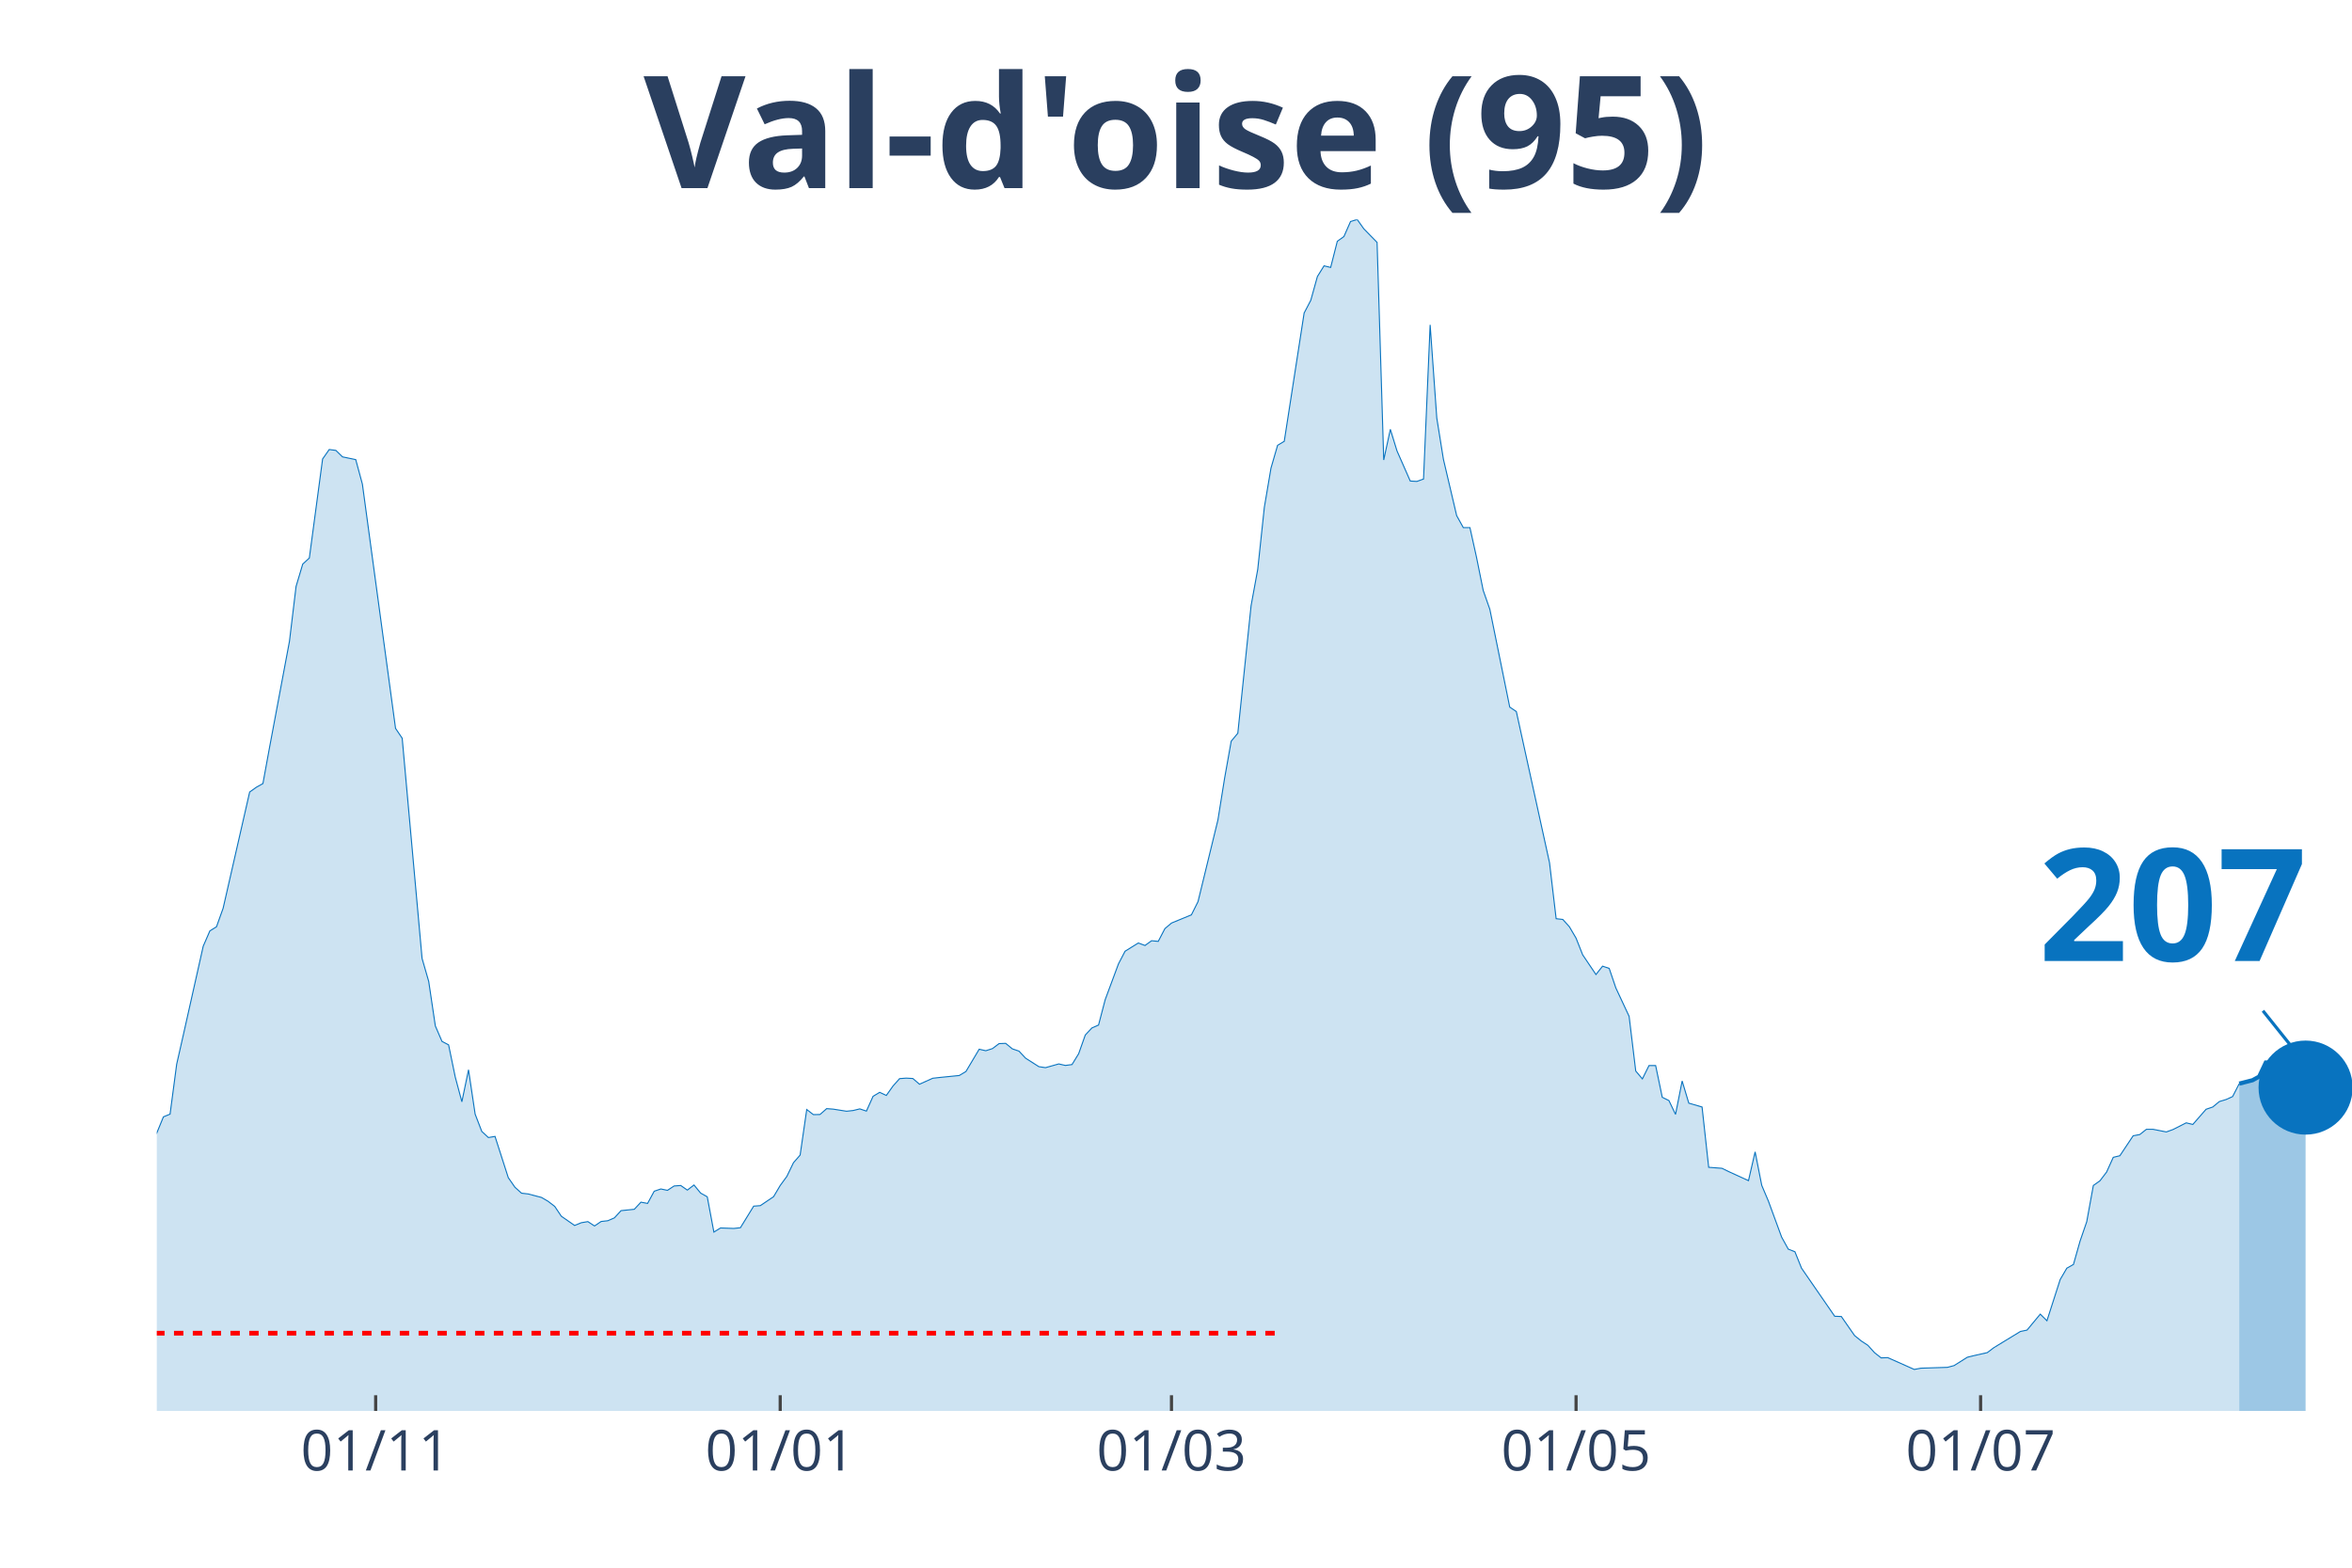
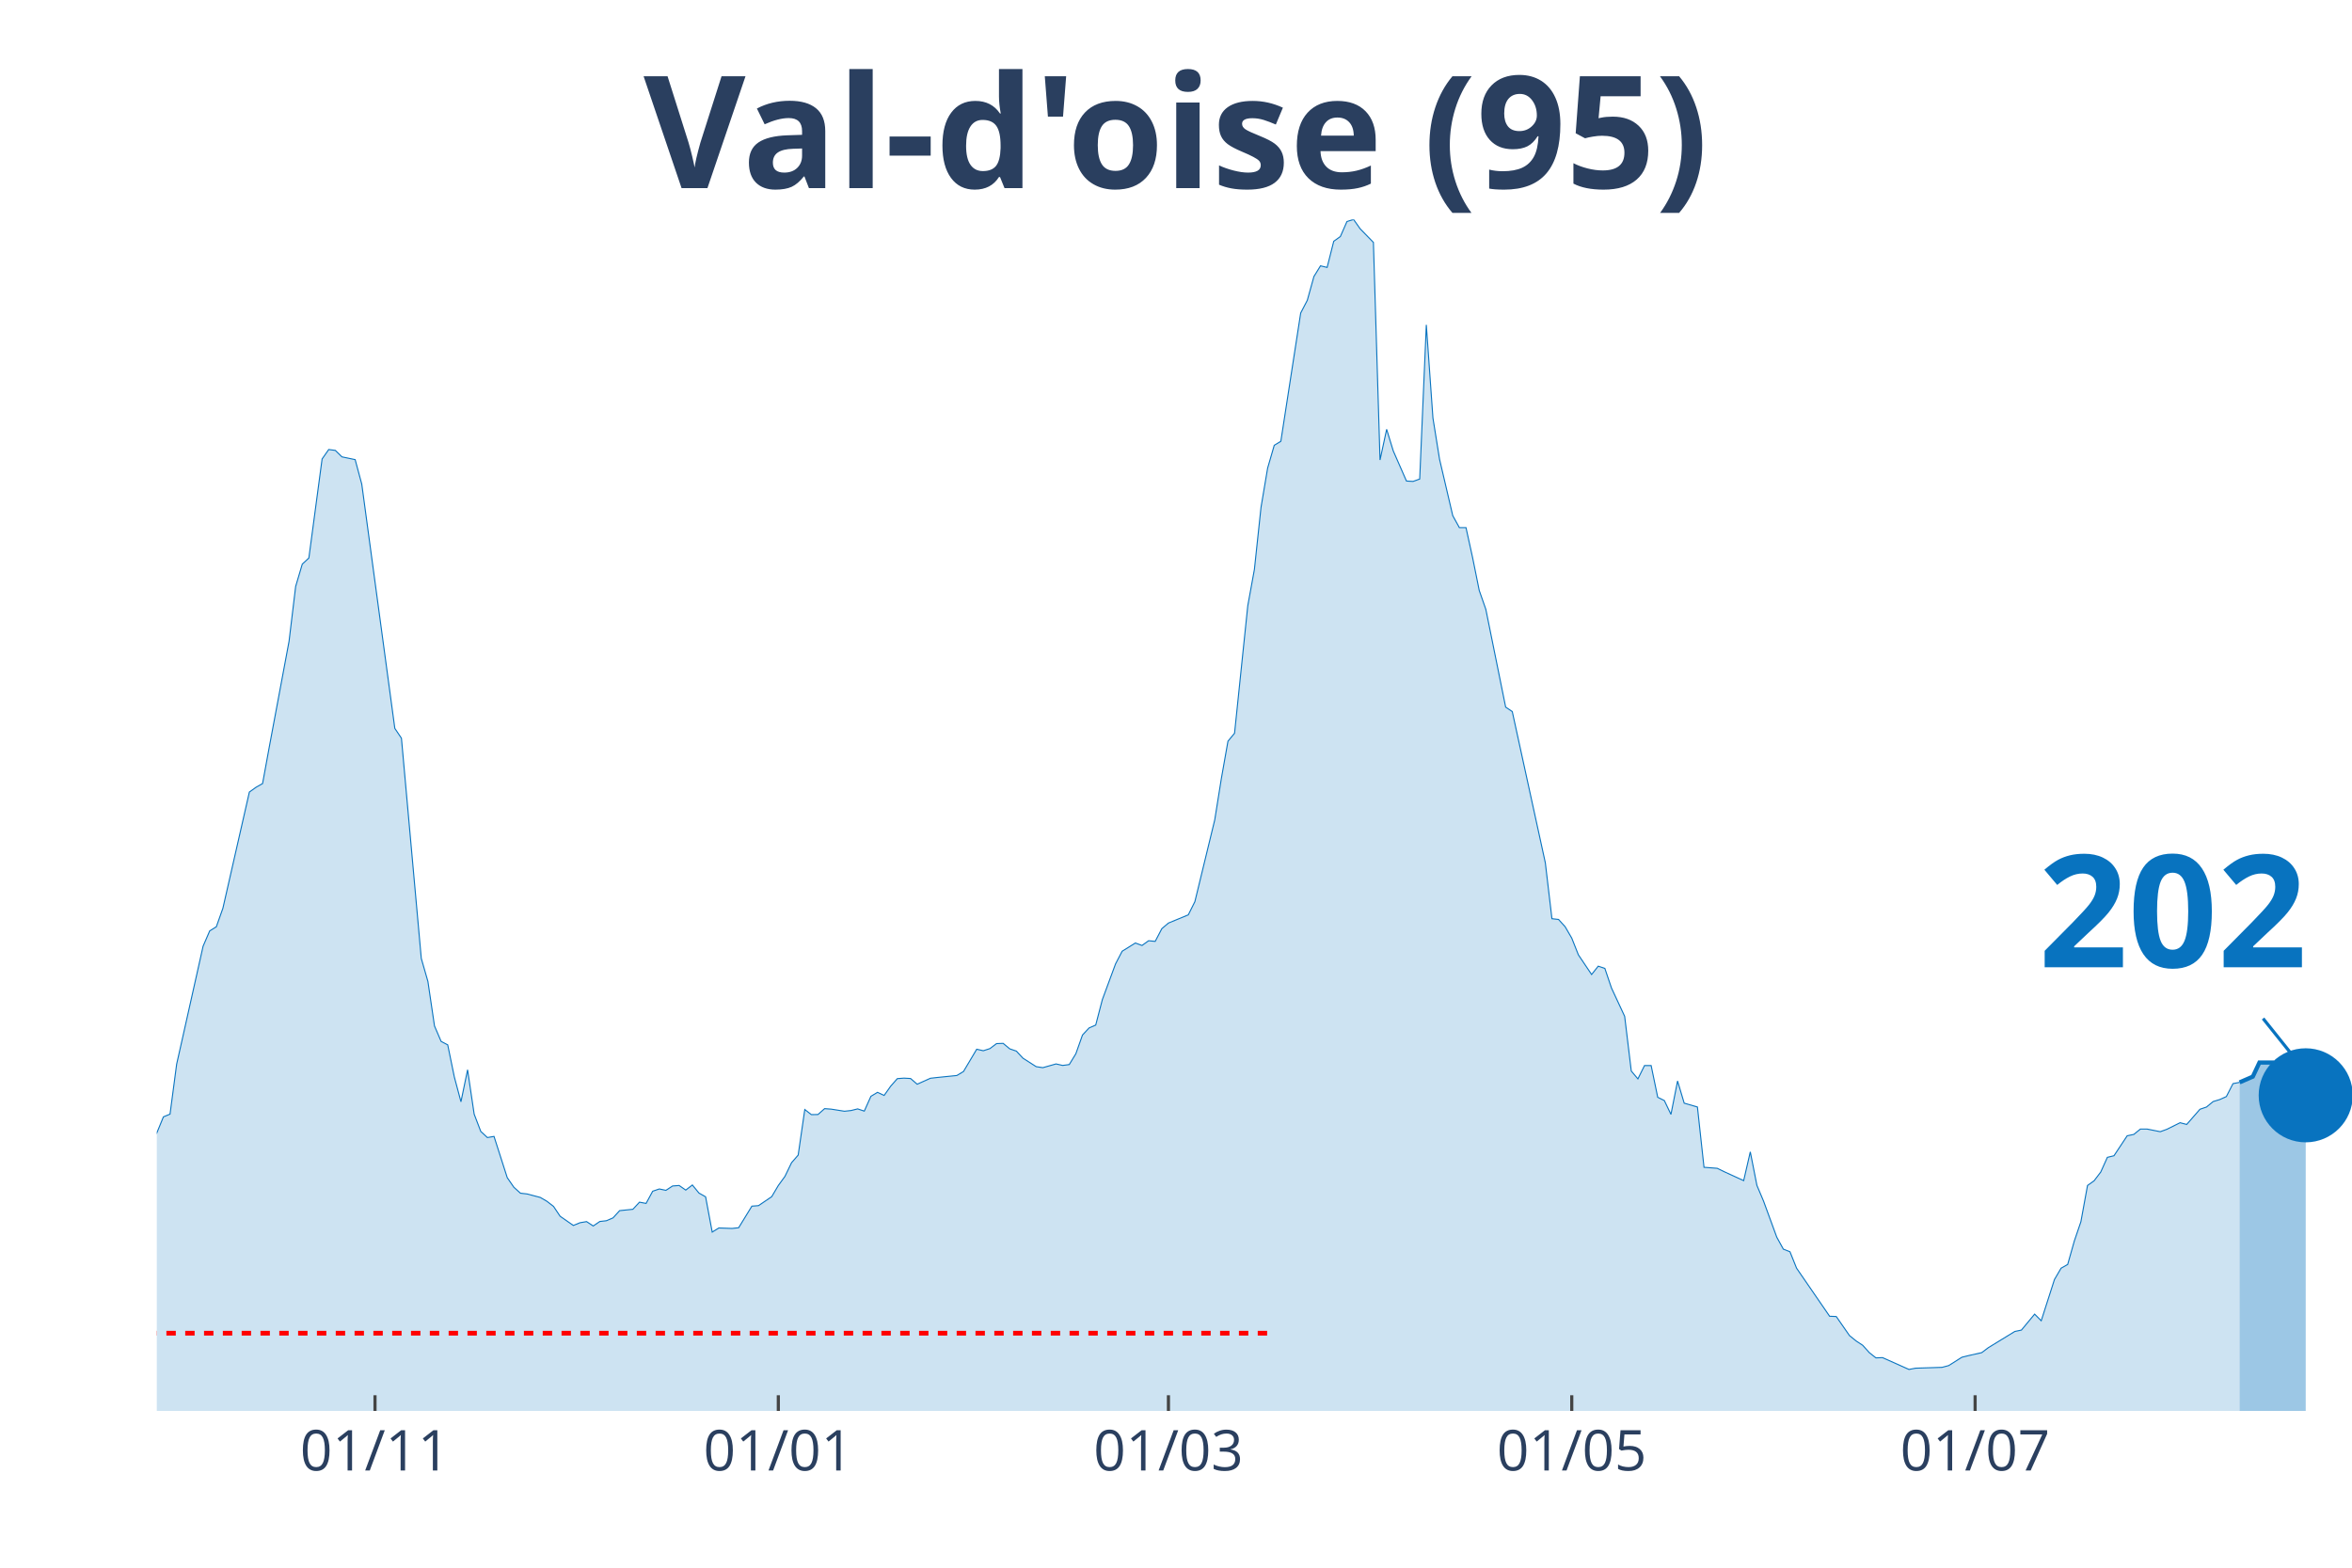
<svg xmlns="http://www.w3.org/2000/svg" class="main-svg" width="1125" height="750" style="" viewBox="0 0 750 500">
  <rect x="0" y="0" width="750" height="500" style="fill: rgb(0, 0, 0); fill-opacity: 0;" />
-   <defs id="defs-de7918">
+   <defs id="defs-85808b">
    <g class="clips">
-       <clipPath id="clipde7918xyplot" class="plotclip">
+       <clipPath id="clip85808bxyplot" class="plotclip">
        <rect width="700" height="380" />
      </clipPath>
-       <clipPath class="axesclip" id="clipde7918x">
+       <clipPath class="axesclip" id="clip85808bx">
        <rect x="50" y="0" width="700" height="500" />
      </clipPath>
-       <clipPath class="axesclip" id="clipde7918y">
+       <clipPath class="axesclip" id="clip85808by">
        <rect x="0" y="70" width="750" height="380" />
      </clipPath>
-       <clipPath class="axesclip" id="clipde7918xy">
+       <clipPath class="axesclip" id="clip85808bxy">
        <rect x="50" y="70" width="700" height="380" />
      </clipPath>
    </g>
    <g class="gradients" />
  </defs>
  <g class="bglayer">
    <rect class="bg" x="50" y="70" width="700" height="380" style="fill: rgb(0, 0, 0); fill-opacity: 0; stroke-width: 0;" />
  </g>
  <g class="layer-below">
    <g class="imagelayer" />
    <g class="shapelayer" />
  </g>
  <g class="cartesianlayer">
    <g class="subplot xy">
      <g class="layer-subplot">
        <g class="shapelayer" />
        <g class="imagelayer" />
      </g>
      <g class="gridlayer">
        <g class="x">
-           <path class="xgrid crisp" transform="translate(119.79,0)" d="M0,70v380" style="stroke: rgb(255, 255, 255); stroke-opacity: 1; stroke-width: 1px;" />
-           <path class="xgrid crisp" transform="translate(248.79,0)" d="M0,70v380" style="stroke: rgb(255, 255, 255); stroke-opacity: 1; stroke-width: 1px;" />
-           <path class="xgrid crisp" transform="translate(373.56,0)" d="M0,70v380" style="stroke: rgb(255, 255, 255); stroke-opacity: 1; stroke-width: 1px;" />
-           <path class="xgrid crisp" transform="translate(502.57,0)" d="M0,70v380" style="stroke: rgb(255, 255, 255); stroke-opacity: 1; stroke-width: 1px;" />
-           <path class="xgrid crisp" transform="translate(631.57,0)" d="M0,70v380" style="stroke: rgb(255, 255, 255); stroke-opacity: 1; stroke-width: 1px;" />
+           <path class="xgrid crisp" transform="translate(119.58,0)" d="M0,70v380" style="stroke: rgb(255, 255, 255); stroke-opacity: 1; stroke-width: 1px;" />
+           <path class="xgrid crisp" transform="translate(248.19,0)" d="M0,70v380" style="stroke: rgb(255, 255, 255); stroke-opacity: 1; stroke-width: 1px;" />
+           <path class="xgrid crisp" transform="translate(372.59,0)" d="M0,70v380" style="stroke: rgb(255, 255, 255); stroke-opacity: 1; stroke-width: 1px;" />
+           <path class="xgrid crisp" transform="translate(501.2,0)" d="M0,70v380" style="stroke: rgb(255, 255, 255); stroke-opacity: 1; stroke-width: 1px;" />
+           <path class="xgrid crisp" transform="translate(629.82,0)" d="M0,70v380" style="stroke: rgb(255, 255, 255); stroke-opacity: 1; stroke-width: 1px;" />
        </g>
        <g class="y" />
      </g>
      <g class="zerolinelayer" />
      <path class="xlines-below" />
      <path class="ylines-below" />
      <g class="overlines-below" />
      <g class="xaxislayer-below" />
      <g class="yaxislayer-below" />
      <g class="overaxes-below" />
-       <g class="plot" transform="translate(50, 70)" clip-path="url('#clipde7918xyplot')">
+       <g class="plot" transform="translate(50, 70)" clip-path="url('#clip85808bxyplot')">
        <g class="scatterlayer mlayer">
-           <g class="trace scatter trace6c2b47" style="stroke-miterlimit: 2;">
+           <g class="trace scatter trace1c3e61" style="stroke-miterlimit: 2;">
            <g class="fills">
              <g>
-                 <path class="js-fill" d="M664.05,380L-287.61,380L-287.61,372.37L-277.04,372.57L-274.92,373.33L-222.05,375.07L-219.94,374.8L-171.3,375.59L-169.18,376.35L-152.27,370.39L-150.15,369.87L-131.12,369.51L-129,369.51L-109.97,365.98L-107.85,365.9L-101.51,363.59L-99.4,363.47L-93.05,358.11L-90.94,357.44L-84.59,353.98L-82.48,352.31L-74.02,343.22L-71.9,343.3L-69.79,343.18L-67.67,339.84L-59.21,332.25L-57.1,330.34L-54.98,329.99L-52.87,327.52L-44.41,316.52L-42.3,317.59L-40.18,317.43L-38.07,313.46L-27.49,297.02L-25.38,296.94L-21.15,295.98L-19.03,298.41L-16.92,300.31L-14.8,299.8L-12.69,302.02L-10.57,302.58L-8.46,305.4L-6.34,304.64L-4.23,301.62L-2.11,296.5L2.11,286.21L4.23,285.34L6.34,269.41L8.46,260.07L14.8,231.79L16.92,226.9L19.03,225.59L21.15,219.67L29.61,182.61L31.72,181.1L33.84,179.91L35.95,168.39L42.3,134.55L44.41,117.03L46.53,109.92L48.64,107.97L52.87,76.39L54.98,73.37L57.1,73.65L59.21,75.71L63.44,76.59L65.56,84.41L76.13,162.31L78.25,165.45L84.59,235.68L86.71,243.03L88.82,257.21L90.94,262.14L93.05,263.25L95.17,273.5L97.28,281.4L99.4,271.2L101.51,285.34L103.63,290.86L105.74,292.81L107.85,292.45L112.08,305.6L114.2,308.66L116.31,310.56L118.43,310.8L122.66,311.91L124.77,313.14L126.89,314.77L129,317.91L133.23,320.85L135.35,319.98L137.46,319.62L139.58,321.01L141.69,319.58L143.81,319.34L145.92,318.43L148.04,316.12L152.27,315.69L154.38,313.42L156.5,313.82L158.61,309.93L160.73,309.21L162.84,309.65L164.95,308.26L167.07,308.1L169.18,309.57L171.3,307.94L173.41,310.52L175.53,311.71L177.64,322.96L179.76,321.65L183.99,321.8L186.1,321.57L190.33,314.69L192.45,314.53L196.68,311.67L198.79,308.1L200.91,305.2L203.02,300.83L205.14,298.41L207.25,283.87L209.37,285.5L211.48,285.46L213.6,283.59L215.71,283.75L219.94,284.42L222.05,284.19L224.17,283.67L226.28,284.38L228.4,279.66L230.51,278.39L232.63,279.38L234.74,276.4L236.86,274.02L238.97,273.86L241.09,273.98L243.2,275.8L247.43,273.9L249.55,273.66L255.89,273.02L258.01,271.75L262.24,264.64L264.35,265.12L266.47,264.44L268.58,262.85L270.69,262.77L272.81,264.52L274.92,265.24L277.04,267.5L281.27,270.2L283.38,270.52L287.61,269.33L289.73,269.81L291.84,269.53L293.96,266.07L296.07,260.11L298.19,257.85L300.3,256.93L302.42,248.83L306.65,237.43L308.76,233.38L312.99,230.76L315.11,231.55L317.22,230.04L319.34,230.24L321.45,226.19L323.56,224.4L329.91,221.78L332.02,217.57L338.37,191.51L340.48,178.32L342.6,166.4L344.71,163.86L348.94,123.18L351.06,111.62L353.17,91.8L355.29,79.29L357.4,72.02L359.52,70.75L365.86,29.83L367.98,25.78L370.09,18.19L372.21,14.78L374.32,15.29L376.44,6.95L378.55,5.44L380.66,0.64L382.78,0L384.89,2.98L389.12,7.31L391.24,76.71L393.35,66.93L395.47,73.81L399.7,83.42L401.81,83.54L403.93,82.78L406.04,33.61L408.16,63.32L410.27,76.47L414.5,94.46L416.62,98.28L418.73,98.28L420.85,107.85L422.96,118.3L425.08,124.34L431.42,155.52L433.53,156.95L444.11,205.17L446.22,223.01L448.34,223.25L450.45,225.59L452.57,229.21L454.68,234.53L458.91,240.81L461.03,238.15L463.14,238.86L465.26,245.1L469.49,254.15L471.6,271.59L473.72,274.1L475.83,269.85L477.95,269.85L480.06,279.97L482.18,281.01L484.29,285.42L486.4,274.77L488.52,281.84L492.75,283.07L494.86,302.3L499.09,302.62L501.21,303.65L507.55,306.55L509.67,297.37L511.78,308.06L513.9,313.07L518.13,324.58L520.24,328.4L522.36,329.23L524.47,334.48L535.05,349.81L537.16,349.89L541.39,355.97L543.5,357.68L545.62,359.07L547.73,361.41L549.85,363.08L551.96,363L560.42,366.77L562.54,366.37L571,366.1L573.11,365.54L577.34,362.88L579.46,362.36L583.69,361.41L585.8,359.82L594.26,354.66L596.37,354.22L600.6,349.13L602.72,351.24L606.95,338.09L609.06,334.48L611.18,333.28L613.29,325.82L615.41,319.66L617.52,308.1L619.64,306.59L621.75,303.81L623.87,299.12L625.98,298.61L630.21,292.25L632.33,291.85L634.44,290.18L636.56,290.18L640.79,291.02L642.9,290.26L647.13,288.12L649.24,288.63L653.47,283.79L655.59,283.07L657.7,281.33L659.82,280.69L661.93,279.74L664.05,275.61" style="fill: rgb(8, 115, 191); fill-opacity: 0.2; stroke-width: 0;" />
+                 <path class="js-fill" d="M664.16,380L-286.75,380L-286.75,372.37L-276.2,372.57L-274.1,373.33L-221.39,375.07L-219.28,374.8L-170.78,375.59L-168.67,376.35L-151.81,370.39L-149.7,369.87L-130.72,369.51L-128.61,369.51L-109.64,365.98L-107.53,365.9L-101.2,363.59L-99.1,363.47L-92.77,358.11L-90.66,357.44L-84.34,353.98L-82.23,352.31L-73.8,343.22L-71.69,343.3L-69.58,343.18L-67.47,339.84L-56.93,330.34L-54.82,329.99L-44.28,316.52L-42.17,317.59L-40.06,317.43L-37.95,313.46L-27.41,297.02L-25.3,296.94L-21.08,295.98L-18.98,298.41L-16.87,300.31L-14.76,299.8L-12.65,302.02L-10.54,302.58L-8.43,305.4L-6.33,304.64L-4.22,301.62L-2.11,296.5L2.11,286.21L4.22,285.34L6.33,269.41L8.43,260.07L14.76,231.79L16.87,226.9L18.98,225.59L21.08,219.67L29.52,182.61L31.63,181.1L33.73,179.91L35.84,168.39L42.17,134.55L44.28,117.03L46.39,109.92L48.49,107.97L52.71,76.39L54.82,73.37L56.93,73.65L59.04,75.71L63.25,76.59L65.36,84.41L75.9,162.31L78.01,165.45L84.34,235.68L86.45,243.03L88.55,257.21L90.66,262.14L92.77,263.25L94.88,273.5L96.99,281.4L99.1,271.2L101.2,285.34L103.31,290.86L105.42,292.81L107.53,292.45L111.75,305.6L113.86,308.66L115.96,310.56L118.07,310.8L122.29,311.91L124.4,313.14L126.51,314.77L128.61,317.91L132.83,320.85L134.94,319.98L137.05,319.62L139.16,321.01L141.27,319.58L143.37,319.34L145.48,318.43L147.59,316.12L151.81,315.69L153.92,313.42L156.02,313.82L158.13,309.93L160.24,309.21L162.35,309.65L164.46,308.26L166.57,308.1L168.67,309.57L170.78,307.94L172.89,310.52L175,311.71L177.11,322.96L179.22,321.65L183.43,321.8L185.54,321.57L189.76,314.69L191.87,314.53L196.08,311.67L198.19,308.1L200.3,305.2L202.41,300.83L204.52,298.41L206.63,283.87L208.73,285.5L210.84,285.46L212.95,283.59L215.06,283.75L219.28,284.42L221.39,284.19L223.49,283.67L225.6,284.38L227.71,279.66L229.82,278.39L231.93,279.38L234.04,276.4L236.14,274.02L238.25,273.86L240.36,273.98L242.47,275.8L246.69,273.9L248.8,273.66L255.12,273.02L257.23,271.75L261.45,264.64L263.55,265.12L265.66,264.44L267.77,262.85L269.88,262.77L271.99,264.52L274.1,265.24L276.2,267.5L280.42,270.2L282.53,270.52L286.75,269.33L288.86,269.81L290.96,269.53L293.07,266.07L295.18,260.11L297.29,257.85L299.4,256.93L301.51,248.83L305.72,237.43L307.83,233.38L312.05,230.76L314.16,231.55L316.27,230.04L318.37,230.24L320.48,226.19L322.59,224.4L328.92,221.78L331.02,217.57L337.35,191.51L339.46,178.32L341.57,166.4L343.67,163.86L347.89,123.18L350,111.62L352.11,91.8L354.22,79.29L356.33,72.02L358.43,70.75L364.76,29.83L366.87,25.78L368.98,18.19L371.08,14.78L373.19,15.29L375.3,6.95L377.41,5.44L379.52,0.64L381.63,0L383.73,2.98L387.95,7.31L390.06,76.71L392.17,66.93L394.28,73.81L398.49,83.42L400.6,83.54L402.71,82.78L404.82,33.61L406.93,63.32L409.04,76.47L413.25,94.46L415.36,98.28L417.47,98.28L419.58,107.85L421.69,118.3L423.8,124.34L430.12,155.52L432.23,156.95L442.77,205.17L444.88,223.01L446.99,223.25L449.1,225.59L451.2,229.21L453.31,234.53L457.53,240.81L459.64,238.15L461.75,238.86L463.86,245.1L468.07,254.15L470.18,271.59L472.29,274.1L474.4,269.85L476.51,269.85L478.61,279.97L480.72,281.01L482.83,285.42L484.94,274.77L487.05,281.84L491.27,283.07L493.37,302.3L497.59,302.62L499.7,303.65L506.02,306.55L508.13,297.37L510.24,308.06L512.35,313.07L516.57,324.58L518.67,328.4L520.78,329.23L522.89,334.48L533.43,349.81L535.54,349.89L539.76,355.97L541.87,357.68L543.98,359.07L546.08,361.41L548.19,363.08L550.3,363L558.73,366.77L560.84,366.37L569.28,366.1L571.39,365.54L575.6,362.88L577.71,362.36L581.93,361.41L584.04,359.82L592.47,354.66L594.58,354.22L598.8,349.13L600.9,351.24L605.12,338.09L607.23,334.48L609.34,333.28L611.45,325.82L613.55,319.66L615.66,308.1L617.77,306.59L619.88,303.81L621.99,299.12L624.1,298.61L628.31,292.25L630.42,291.81L632.53,290.1L634.64,290.1L638.86,290.94L640.96,290.18L645.18,288.08L647.29,288.63L651.51,283.79L653.61,283.07L655.72,281.33L657.83,280.69L659.94,279.74L662.05,275.61L664.16,275.21" style="fill: rgb(8, 115, 191); fill-opacity: 0.2; stroke-width: 0;" />
              </g>
            </g>
            <g class="errorbars" />
            <g class="lines">
-               <path class="js-line" d="M-287.61,372.37L-277.04,372.57L-274.92,373.33L-222.05,375.07L-219.94,374.8L-171.3,375.59L-169.18,376.35L-152.27,370.39L-150.15,369.87L-131.12,369.51L-129,369.51L-109.97,365.98L-107.85,365.9L-101.51,363.59L-99.4,363.47L-93.05,358.11L-90.94,357.44L-84.59,353.98L-82.48,352.31L-74.02,343.22L-71.9,343.3L-69.79,343.18L-67.67,339.84L-59.21,332.25L-57.1,330.34L-54.98,329.99L-52.87,327.52L-44.41,316.52L-42.3,317.59L-40.18,317.43L-38.07,313.46L-27.49,297.02L-25.38,296.94L-21.15,295.98L-19.03,298.41L-16.92,300.31L-14.8,299.8L-12.69,302.02L-10.57,302.58L-8.46,305.4L-6.34,304.64L-4.23,301.62L-2.11,296.5L2.11,286.21L4.23,285.34L6.34,269.41L8.46,260.07L14.8,231.79L16.92,226.9L19.03,225.59L21.15,219.67L29.61,182.61L31.72,181.1L33.84,179.91L35.95,168.39L42.3,134.55L44.41,117.03L46.53,109.92L48.64,107.97L52.87,76.39L54.98,73.37L57.1,73.65L59.21,75.71L63.44,76.59L65.56,84.41L76.13,162.31L78.25,165.45L84.59,235.68L86.71,243.03L88.82,257.21L90.94,262.14L93.05,263.25L95.17,273.5L97.28,281.4L99.4,271.2L101.51,285.34L103.63,290.86L105.74,292.81L107.85,292.45L112.08,305.6L114.2,308.66L116.31,310.56L118.43,310.8L122.66,311.91L124.77,313.14L126.89,314.77L129,317.91L133.23,320.85L135.35,319.98L137.46,319.62L139.58,321.01L141.69,319.58L143.81,319.34L145.92,318.43L148.04,316.12L152.27,315.69L154.38,313.42L156.5,313.82L158.61,309.93L160.73,309.21L162.84,309.65L164.95,308.26L167.07,308.1L169.18,309.57L171.3,307.94L173.41,310.52L175.53,311.71L177.64,322.96L179.76,321.65L183.99,321.8L186.1,321.57L190.33,314.69L192.45,314.53L196.68,311.67L198.79,308.1L200.91,305.2L203.02,300.83L205.14,298.41L207.25,283.87L209.37,285.5L211.48,285.46L213.6,283.59L215.71,283.75L219.94,284.42L222.05,284.19L224.17,283.67L226.28,284.38L228.4,279.66L230.51,278.39L232.63,279.38L234.74,276.4L236.86,274.02L238.97,273.86L241.09,273.98L243.2,275.8L247.43,273.9L249.55,273.66L255.89,273.02L258.01,271.75L262.24,264.64L264.35,265.12L266.47,264.44L268.58,262.85L270.69,262.77L272.81,264.52L274.92,265.24L277.04,267.5L281.27,270.2L283.38,270.52L287.61,269.33L289.73,269.81L291.84,269.53L293.96,266.07L296.07,260.11L298.19,257.85L300.3,256.93L302.42,248.83L306.65,237.43L308.76,233.38L312.99,230.76L315.11,231.55L317.22,230.04L319.34,230.24L321.45,226.19L323.56,224.4L329.91,221.78L332.02,217.57L338.37,191.51L340.48,178.32L342.6,166.4L344.71,163.86L348.94,123.18L351.06,111.62L353.17,91.8L355.29,79.29L357.4,72.02L359.52,70.75L365.86,29.83L367.98,25.78L370.09,18.19L372.21,14.78L374.32,15.29L376.44,6.95L378.55,5.44L380.66,0.64L382.78,0L384.89,2.98L389.12,7.31L391.24,76.71L393.35,66.93L395.47,73.81L399.7,83.42L401.81,83.54L403.93,82.78L406.04,33.61L408.16,63.32L410.27,76.47L414.5,94.46L416.62,98.28L418.73,98.28L420.85,107.85L422.96,118.3L425.08,124.34L431.42,155.52L433.53,156.95L444.11,205.17L446.22,223.01L448.34,223.25L450.45,225.59L452.57,229.21L454.68,234.53L458.91,240.81L461.03,238.15L463.14,238.86L465.26,245.1L469.49,254.15L471.6,271.59L473.72,274.1L475.83,269.85L477.95,269.85L480.06,279.97L482.18,281.01L484.29,285.42L486.4,274.77L488.52,281.84L492.75,283.07L494.86,302.3L499.09,302.62L501.21,303.65L507.55,306.55L509.67,297.37L511.78,308.06L513.9,313.07L518.13,324.58L520.24,328.4L522.36,329.23L524.47,334.48L535.05,349.81L537.16,349.89L541.39,355.97L543.5,357.68L545.62,359.07L547.73,361.41L549.85,363.08L551.96,363L560.42,366.77L562.54,366.37L571,366.1L573.11,365.54L577.34,362.88L579.46,362.36L583.69,361.41L585.8,359.82L594.26,354.66L596.37,354.22L600.6,349.13L602.72,351.24L606.95,338.09L609.06,334.48L611.18,333.28L613.29,325.82L615.41,319.66L617.52,308.1L619.64,306.59L621.75,303.81L623.87,299.12L625.98,298.61L630.21,292.25L632.33,291.85L634.44,290.18L636.56,290.18L640.79,291.02L642.9,290.26L647.13,288.12L649.24,288.63L653.47,283.79L655.59,283.07L657.7,281.33L659.82,280.69L661.93,279.74L664.05,275.61" style="vector-effect: non-scaling-stroke; fill: none; stroke: rgb(8, 115, 191); stroke-opacity: 1; stroke-width: 0.5px; opacity: 1;" />
+               <path class="js-line" d="M-286.75,372.37L-276.2,372.57L-274.1,373.33L-221.39,375.07L-219.28,374.8L-170.78,375.59L-168.67,376.35L-151.81,370.39L-149.7,369.87L-130.72,369.51L-128.61,369.51L-109.64,365.98L-107.53,365.9L-101.2,363.59L-99.1,363.47L-92.77,358.11L-90.66,357.44L-84.34,353.98L-82.23,352.31L-73.8,343.22L-71.69,343.3L-69.58,343.18L-67.47,339.84L-56.93,330.34L-54.82,329.99L-44.28,316.52L-42.17,317.59L-40.06,317.43L-37.95,313.46L-27.41,297.02L-25.3,296.94L-21.08,295.98L-18.98,298.41L-16.87,300.31L-14.76,299.8L-12.65,302.02L-10.54,302.58L-8.43,305.4L-6.33,304.64L-4.22,301.62L-2.11,296.5L2.11,286.21L4.22,285.34L6.33,269.41L8.43,260.07L14.76,231.79L16.87,226.9L18.98,225.59L21.08,219.67L29.52,182.61L31.63,181.1L33.73,179.91L35.84,168.39L42.17,134.55L44.28,117.03L46.39,109.92L48.49,107.97L52.71,76.39L54.82,73.37L56.93,73.65L59.04,75.71L63.25,76.59L65.36,84.41L75.9,162.31L78.01,165.45L84.34,235.68L86.45,243.03L88.55,257.21L90.66,262.14L92.77,263.25L94.88,273.5L96.99,281.4L99.1,271.2L101.2,285.34L103.31,290.86L105.42,292.81L107.53,292.45L111.75,305.6L113.86,308.66L115.96,310.56L118.07,310.8L122.29,311.91L124.4,313.14L126.51,314.77L128.61,317.91L132.83,320.85L134.94,319.98L137.05,319.62L139.16,321.01L141.27,319.58L143.37,319.34L145.48,318.43L147.59,316.12L151.81,315.69L153.92,313.42L156.02,313.82L158.13,309.93L160.24,309.21L162.35,309.65L164.46,308.26L166.57,308.1L168.67,309.57L170.78,307.94L172.89,310.52L175,311.71L177.11,322.96L179.22,321.65L183.43,321.8L185.54,321.57L189.76,314.69L191.87,314.53L196.08,311.67L198.19,308.1L200.3,305.2L202.41,300.83L204.52,298.41L206.63,283.87L208.73,285.5L210.84,285.46L212.95,283.59L215.06,283.75L219.28,284.42L221.39,284.19L223.49,283.67L225.6,284.38L227.71,279.66L229.82,278.39L231.93,279.38L234.04,276.4L236.14,274.02L238.25,273.86L240.36,273.98L242.47,275.8L246.69,273.9L248.8,273.66L255.12,273.02L257.23,271.75L261.45,264.64L263.55,265.12L265.66,264.44L267.77,262.85L269.88,262.77L271.99,264.52L274.1,265.24L276.2,267.5L280.42,270.2L282.53,270.52L286.75,269.33L288.86,269.81L290.96,269.53L293.07,266.07L295.18,260.11L297.29,257.85L299.4,256.93L301.51,248.83L305.72,237.43L307.83,233.38L312.05,230.76L314.16,231.55L316.27,230.04L318.37,230.24L320.48,226.19L322.59,224.4L328.92,221.78L331.02,217.57L337.35,191.51L339.46,178.32L341.57,166.4L343.67,163.86L347.89,123.18L350,111.62L352.11,91.8L354.22,79.29L356.33,72.02L358.43,70.75L364.76,29.83L366.87,25.78L368.98,18.19L371.08,14.78L373.19,15.29L375.3,6.95L377.41,5.44L379.52,0.64L381.63,0L383.73,2.98L387.95,7.31L390.06,76.71L392.17,66.93L394.28,73.81L398.49,83.42L400.6,83.54L402.71,82.78L404.82,33.61L406.93,63.32L409.04,76.47L413.25,94.46L415.36,98.28L417.47,98.28L419.58,107.85L421.69,118.3L423.8,124.34L430.12,155.52L432.23,156.95L442.77,205.17L444.88,223.01L446.99,223.25L449.1,225.59L451.2,229.21L453.31,234.53L457.53,240.81L459.64,238.15L461.75,238.86L463.86,245.1L468.07,254.15L470.18,271.59L472.29,274.1L474.4,269.85L476.51,269.85L478.61,279.97L480.72,281.01L482.83,285.42L484.94,274.77L487.05,281.84L491.27,283.07L493.37,302.3L497.59,302.62L499.7,303.65L506.02,306.55L508.13,297.37L510.24,308.06L512.35,313.07L516.57,324.58L518.67,328.4L520.78,329.23L522.89,334.48L533.43,349.81L535.54,349.89L539.76,355.97L541.87,357.68L543.98,359.07L546.08,361.41L548.19,363.08L550.3,363L558.73,366.77L560.84,366.37L569.28,366.1L571.39,365.54L575.6,362.88L577.71,362.36L581.93,361.41L584.04,359.82L592.47,354.66L594.58,354.22L598.8,349.13L600.9,351.24L605.12,338.09L607.23,334.48L609.34,333.28L611.45,325.82L613.55,319.66L615.66,308.1L617.77,306.59L619.88,303.81L621.99,299.12L624.1,298.61L628.31,292.25L630.42,291.81L632.53,290.1L634.64,290.1L638.86,290.94L640.96,290.18L645.18,288.08L647.29,288.63L651.51,283.79L653.61,283.07L655.72,281.33L657.83,280.69L659.94,279.74L662.05,275.61L664.16,275.21" style="vector-effect: non-scaling-stroke; fill: none; stroke: rgb(8, 115, 191); stroke-opacity: 1; stroke-width: 0.5px; opacity: 1;" />
            </g>
            <g class="points" />
            <g class="text" />
          </g>
-           <g class="trace scatter trace7b4175" style="stroke-miterlimit: 2;">
+           <g class="trace scatter trace81d2b1" style="stroke-miterlimit: 2;">
            <g class="fills">
              <g>
-                 <path class="js-fill" d="M685.2,380L664.05,380L664.05,275.61L668.28,274.53L670.39,273.38L672.51,268.89L674.62,268.89L676.74,268.93L678.85,272.9L680.97,273.78L683.08,275.8L685.2,276.88" style="fill: rgb(8, 115, 191); fill-opacity: 0.4; stroke-width: 0;" />
+                 <path class="js-fill" d="M685.24,380L664.16,380L664.16,275.21L668.37,273.38L670.48,268.89L674.7,268.89L676.81,272.86L678.92,273.74L681.02,275.76L683.13,276.84L685.24,279.34" style="fill: rgb(8, 115, 191); fill-opacity: 0.4; stroke-width: 0;" />
              </g>
            </g>
            <g class="errorbars" />
            <g class="lines">
-               <path class="js-line" d="M664.05,275.61L668.28,274.53L670.39,273.38L672.51,268.89L674.62,268.89L676.74,268.93L678.85,272.9L680.97,273.78L683.08,275.8L685.2,276.88" style="vector-effect: non-scaling-stroke; fill: none; stroke: rgb(8, 115, 191); stroke-opacity: 1; stroke-width: 2px; opacity: 1;" />
+               <path class="js-line" d="M664.16,275.21L668.37,273.38L670.48,268.89L674.7,268.89L676.81,272.86L678.92,273.74L681.02,275.76L683.13,276.84L685.24,279.34" style="vector-effect: non-scaling-stroke; fill: none; stroke: rgb(8, 115, 191); stroke-opacity: 1; stroke-width: 2px; opacity: 1;" />
            </g>
            <g class="points" />
            <g class="text" />
          </g>
-           <g class="trace scatter traceb8cf66" style="stroke-miterlimit: 2; opacity: 1;">
+           <g class="trace scatter tracefa7163" style="stroke-miterlimit: 2; opacity: 1;">
            <g class="fills" />
            <g class="errorbars" />
            <g class="lines" />
            <g class="points">
-               <path class="point" transform="translate(685.2,276.88)" d="M15,0A15,15 0 1,1 0,-15A15,15 0 0,1 15,0Z" style="opacity: 1; stroke-width: 0px; fill: rgb(8, 115, 191); fill-opacity: 1;" />
+               <path class="point" transform="translate(685.24,279.34)" d="M15,0A15,15 0 1,1 0,-15A15,15 0 0,1 15,0Z" style="opacity: 1; stroke-width: 0px; fill: rgb(8, 115, 191); fill-opacity: 1;" />
            </g>
            <g class="text" />
          </g>
        </g>
      </g>
      <g class="overplot" />
      <path class="xlines-above crisp" style="fill: none; stroke-width: 1px; stroke: rgb(0, 0, 0); stroke-opacity: 0;" d="" />
      <path class="ylines-above crisp" style="fill: none;" d="M0,0" />
      <g class="overlines-above" />
      <g class="xaxislayer-above">
-         <path class="xtick ticks crisp" d="M0,450v-5" transform="translate(119.79,0)" style="stroke: rgb(68, 68, 68); stroke-opacity: 1; stroke-width: 1px;" />
-         <path class="xtick ticks crisp" d="M0,450v-5" transform="translate(248.79,0)" style="stroke: rgb(68, 68, 68); stroke-opacity: 1; stroke-width: 1px;" />
-         <path class="xtick ticks crisp" d="M0,450v-5" transform="translate(373.56,0)" style="stroke: rgb(68, 68, 68); stroke-opacity: 1; stroke-width: 1px;" />
-         <path class="xtick ticks crisp" d="M0,450v-5" transform="translate(502.57,0)" style="stroke: rgb(68, 68, 68); stroke-opacity: 1; stroke-width: 1px;" />
-         <path class="xtick ticks crisp" d="M0,450v-5" transform="translate(631.57,0)" style="stroke: rgb(68, 68, 68); stroke-opacity: 1; stroke-width: 1px;" />
+         <path class="xtick ticks crisp" d="M0,450v-5" transform="translate(119.58,0)" style="stroke: rgb(68, 68, 68); stroke-opacity: 1; stroke-width: 1px;" />
+         <path class="xtick ticks crisp" d="M0,450v-5" transform="translate(248.19,0)" style="stroke: rgb(68, 68, 68); stroke-opacity: 1; stroke-width: 1px;" />
+         <path class="xtick ticks crisp" d="M0,450v-5" transform="translate(372.59,0)" style="stroke: rgb(68, 68, 68); stroke-opacity: 1; stroke-width: 1px;" />
+         <path class="xtick ticks crisp" d="M0,450v-5" transform="translate(501.2,0)" style="stroke: rgb(68, 68, 68); stroke-opacity: 1; stroke-width: 1px;" />
+         <path class="xtick ticks crisp" d="M0,450v-5" transform="translate(629.82,0)" style="stroke: rgb(68, 68, 68); stroke-opacity: 1; stroke-width: 1px;" />
        <g class="xtick">
-           <text text-anchor="middle" x="0" y="469" transform="translate(119.79,0)" style="font-family: 'Open Sans', verdana, arial, sans-serif; font-size: 18px; fill: rgb(42, 63, 95); fill-opacity: 1; white-space: pre;">01/11</text>
+           <text text-anchor="middle" x="0" y="469" transform="translate(119.58,0)" style="font-family: 'Open Sans', verdana, arial, sans-serif; font-size: 18px; fill: rgb(42, 63, 95); fill-opacity: 1; white-space: pre;">01/11</text>
        </g>
        <g class="xtick">
-           <text text-anchor="middle" x="0" y="469" transform="translate(248.79,0)" style="font-family: 'Open Sans', verdana, arial, sans-serif; font-size: 18px; fill: rgb(42, 63, 95); fill-opacity: 1; white-space: pre;">01/01</text>
+           <text text-anchor="middle" x="0" y="469" transform="translate(248.19,0)" style="font-family: 'Open Sans', verdana, arial, sans-serif; font-size: 18px; fill: rgb(42, 63, 95); fill-opacity: 1; white-space: pre;">01/01</text>
        </g>
        <g class="xtick">
-           <text text-anchor="middle" x="0" y="469" transform="translate(373.56,0)" style="font-family: 'Open Sans', verdana, arial, sans-serif; font-size: 18px; fill: rgb(42, 63, 95); fill-opacity: 1; white-space: pre;">01/03</text>
+           <text text-anchor="middle" x="0" y="469" transform="translate(372.59,0)" style="font-family: 'Open Sans', verdana, arial, sans-serif; font-size: 18px; fill: rgb(42, 63, 95); fill-opacity: 1; white-space: pre;">01/03</text>
        </g>
        <g class="xtick">
-           <text text-anchor="middle" x="0" y="469" transform="translate(502.57,0)" style="font-family: 'Open Sans', verdana, arial, sans-serif; font-size: 18px; fill: rgb(42, 63, 95); fill-opacity: 1; white-space: pre;">01/05</text>
+           <text text-anchor="middle" x="0" y="469" transform="translate(501.2,0)" style="font-family: 'Open Sans', verdana, arial, sans-serif; font-size: 18px; fill: rgb(42, 63, 95); fill-opacity: 1; white-space: pre;">01/05</text>
        </g>
        <g class="xtick">
-           <text text-anchor="middle" x="0" y="469" transform="translate(631.57,0)" style="font-family: 'Open Sans', verdana, arial, sans-serif; font-size: 18px; fill: rgb(42, 63, 95); fill-opacity: 1; white-space: pre;">01/07</text>
+           <text text-anchor="middle" x="0" y="469" transform="translate(629.82,0)" style="font-family: 'Open Sans', verdana, arial, sans-serif; font-size: 18px; fill: rgb(42, 63, 95); fill-opacity: 1; white-space: pre;">01/07</text>
        </g>
      </g>
      <g class="yaxislayer-above" />
      <g class="overaxes-above" />
    </g>
  </g>
  <g class="polarlayer" />
  <g class="ternarylayer" />
  <g class="geolayer" />
  <g class="funnelarealayer" />
  <g class="pielayer" />
  <g class="treemaplayer" />
  <g class="sunburstlayer" />
  <g class="glimages" />
-   <defs id="topdefs-de7918">
+   <defs id="topdefs-85808b">
    <g class="clips" />
  </defs>
  <g class="layer-above">
    <g class="imagelayer" />
    <g class="shapelayer">
-       <path data-index="0" fill-rule="evenodd" d="M-1138.52,425.21L407.4,425.21" clip-path="url('#clipde7918xy')" style="opacity: 1; stroke: rgb(255, 0, 0); stroke-opacity: 1; fill: rgb(0, 0, 0); fill-opacity: 0; stroke-dasharray: 3px, 3px; stroke-width: 1.5px;" />
+       <path data-index="0" fill-rule="evenodd" d="M-1134.94,425.21L406.33,425.21" clip-path="url('#clip85808bxy')" style="opacity: 1; stroke: rgb(255, 0, 0); stroke-opacity: 1; fill: rgb(0, 0, 0); fill-opacity: 0; stroke-dasharray: 3px, 3px; stroke-width: 1.5px;" />
    </g>
  </g>
  <g class="infolayer">
    <g class="g-gtitle">
      <text class="gtitle" x="375" y="25" text-anchor="middle" dy="0.7em" style="font-family: 'Open Sans', verdana, arial, sans-serif; font-size: 50px; fill: rgb(42, 63, 95); opacity: 1; font-weight: normal; white-space: pre;">
        <tspan style="font-weight:bold">Val-d'oise (95)</tspan>
      </text>
    </g>
    <g class="g-xtitle" />
    <g class="annotation" data-index="0" style="opacity: 1;">
-       <g class="annotation-text-g" transform="rotate(0,693.2,286.88)">
-         <g class="cursor-pointer" transform="translate(635, 251)">
+       <g class="annotation-text-g" transform="rotate(0,693.24,289.34)">
+         <g class="cursor-pointer" transform="translate(635, 253)">
          <rect class="bg" x="0.5" y="0.5" width="115" height="71" style="stroke-width: 1px; stroke: rgb(0, 0, 0); stroke-opacity: 0; fill: rgb(255, 255, 255); fill-opacity: 0.6;" />
          <text class="annotation-text" text-anchor="middle" x="57.812" y="55.5" style="font-family: 'Open Sans', verdana, arial, sans-serif; font-size: 50px; fill: rgb(8, 115, 191); fill-opacity: 1; white-space: pre;">
-             <tspan style="font-weight:bold">207 </tspan>
+             <tspan style="font-weight:bold">202 </tspan>
          </text>
        </g>
      </g>
      <g class="annotation-arrow-g" style="opacity: 1;">
-         <path d="M721.6,322.38L733.2,336.88" style="stroke-width: 1px; stroke: rgb(8, 115, 191); stroke-opacity: 1; stroke-dasharray: 0px, 0px, 18.569px, 18.569px;" />
+         <path d="M721.64,324.84L733.24,339.34" style="stroke-width: 1px; stroke: rgb(8, 115, 191); stroke-opacity: 1; stroke-dasharray: 0px, 0px, 18.569px, 18.569px;" />
      </g>
    </g>
  </g>
</svg>
